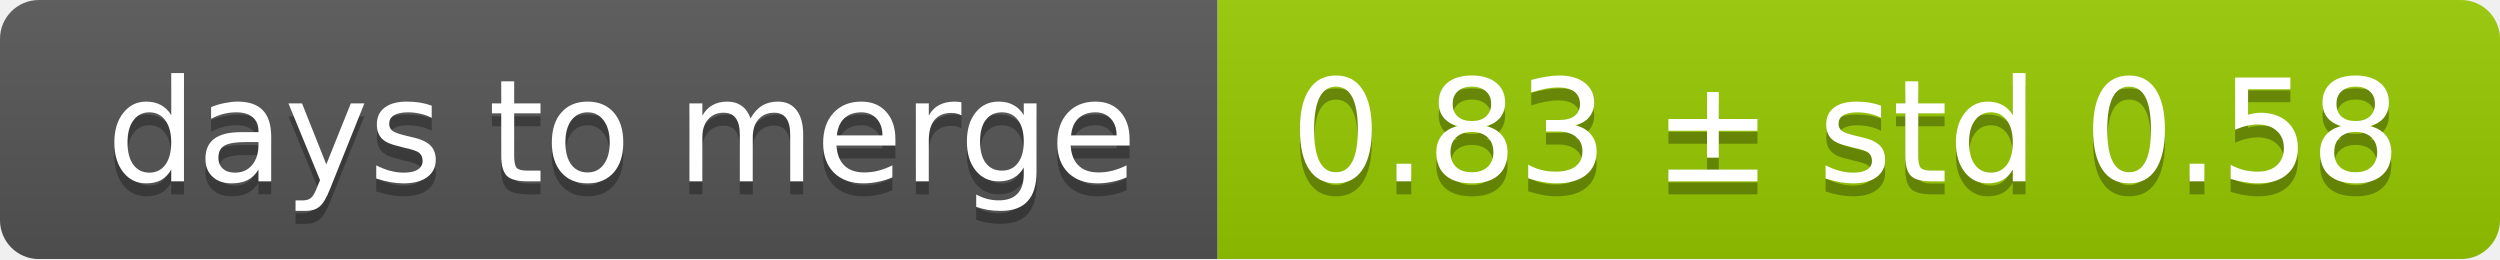
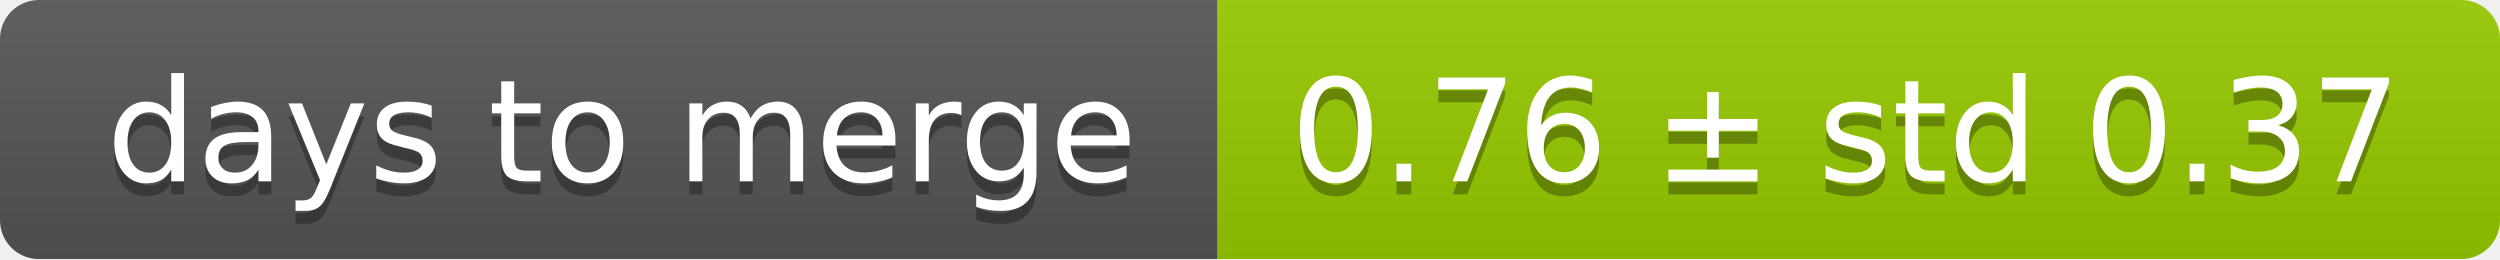
<svg xmlns="http://www.w3.org/2000/svg" width="193" height="20">
  <linearGradient id="smooth" x2="0" y2="100%">
    <stop offset="0" stop-color="#bbb" stop-opacity=".1" />
    <stop offset="1" stop-opacity=".1" />
  </linearGradient>
  <mask id="round">
    <rect width="193" height="20" rx="3" fill="#fff" />
  </mask>
  <g mask="url(#round)">
    <rect width="94" height="20" fill="#555" />
    <rect x="94" width="99" height="20" fill="#97ca00" />
    <rect width="193" height="20" fill="url(#smooth)" />
  </g>
  <g fill="#fff" text-anchor="middle" font-family="DejaVu Sans,Verdana,Geneva,sans-serif" font-size="11">
    <text x="48" y="15" fill="#010101" fill-opacity=".3">days to merge</text>
    <text x="48" y="14">days to merge</text>
-     <text x="142.5" y="15" fill="#010101" fill-opacity=".3">0.83 ± std 0.58</text>
-     <text x="142.5" y="14">0.83 ± std 0.58</text>
+     <text x="142.5" y="15" fill="#010101" fill-opacity=".3">0.76 ± std 0.37</text>
+     <text x="142.5" y="14">0.76 ± std 0.37</text>
  </g>
</svg>
